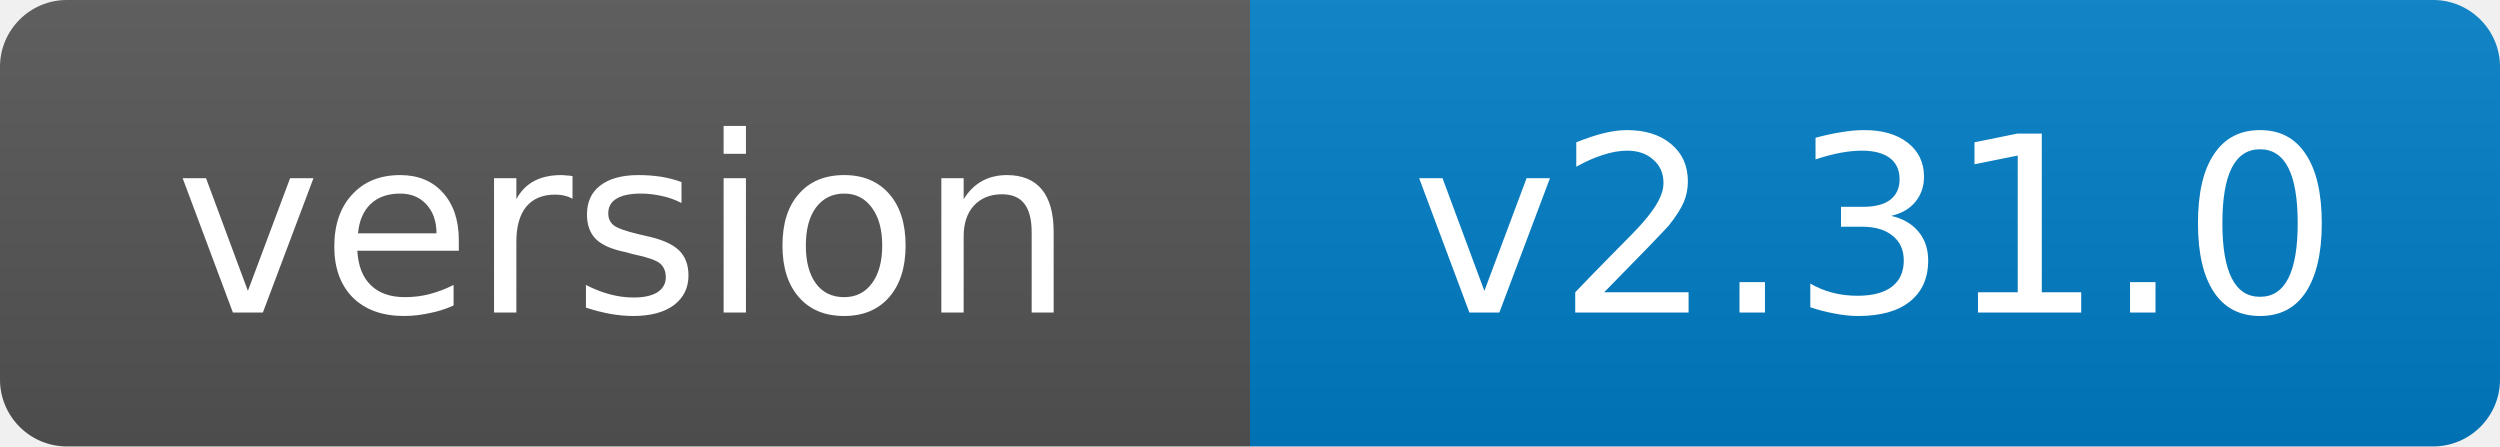
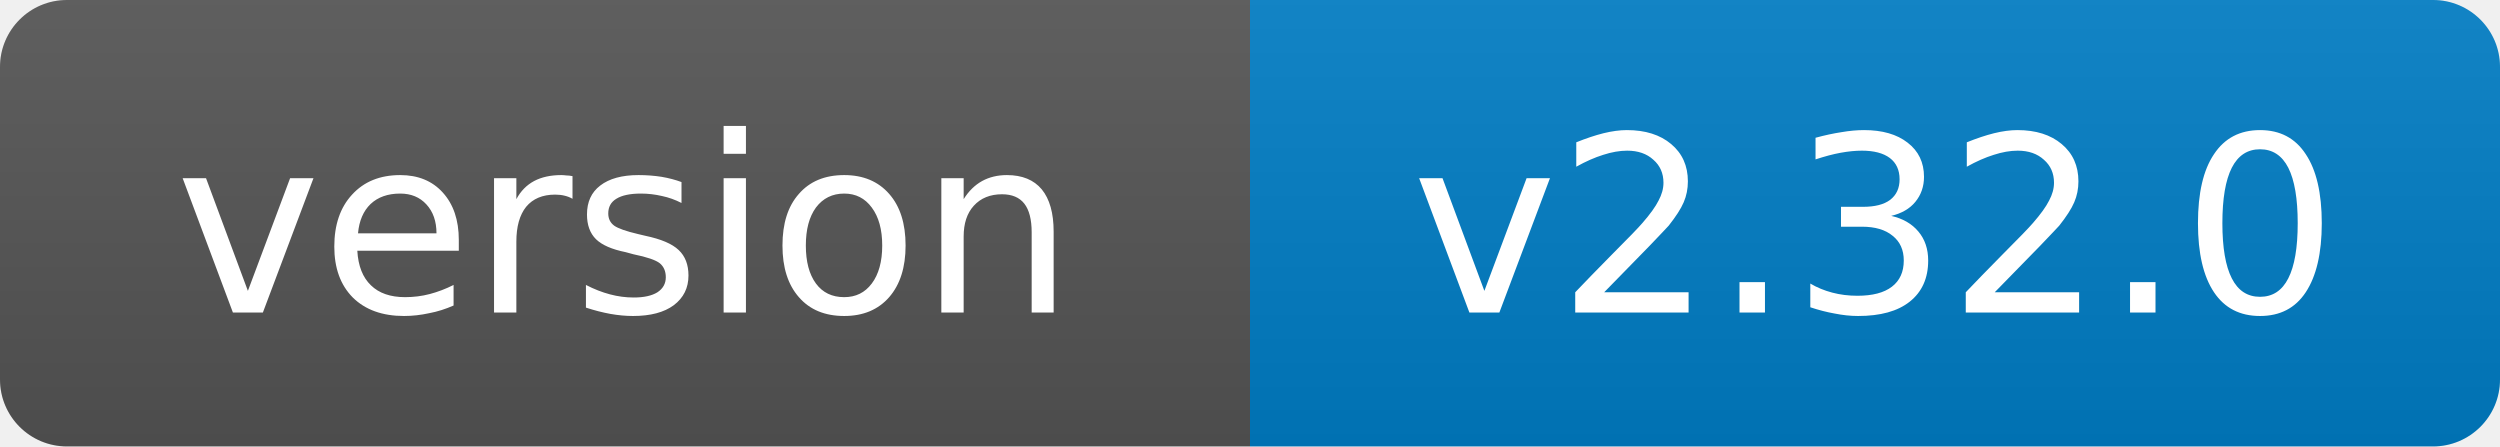
- <svg xmlns="http://www.w3.org/2000/svg" width="112" height="20" role="img" aria-label="version: v2.31.0">
+ <svg xmlns="http://www.w3.org/2000/svg" width="112" height="20" role="img" aria-label="version: v2.32.0">
  <linearGradient id="s" x2="0" y2="100%">
    <stop offset="0" stop-color="#bbb" stop-opacity=".1" />
    <stop offset="1" stop-opacity=".1" />
  </linearGradient>
  <clipPath id="r">
    <rect width="112" height="20" rx="3" fill="#fff" />
  </clipPath>
  <g clip-path="url(#r)">
    <rect width="56" height="20" fill="#555" />
    <rect x="56" width="56" height="20" fill="#007ec6" />
    <rect width="112" height="20" fill="url(#s)" />
  </g>
  <g fill="#fff" text-anchor="middle" font-family="Verdana,Geneva,DejaVu Sans,sans-serif" font-size="11">
    <text x="28.0" y="14">version</text>
-     <text x="84.0" y="14">v2.31.0</text>
+     <text x="84.0" y="14">v2.32.0</text>
  </g>
</svg>
